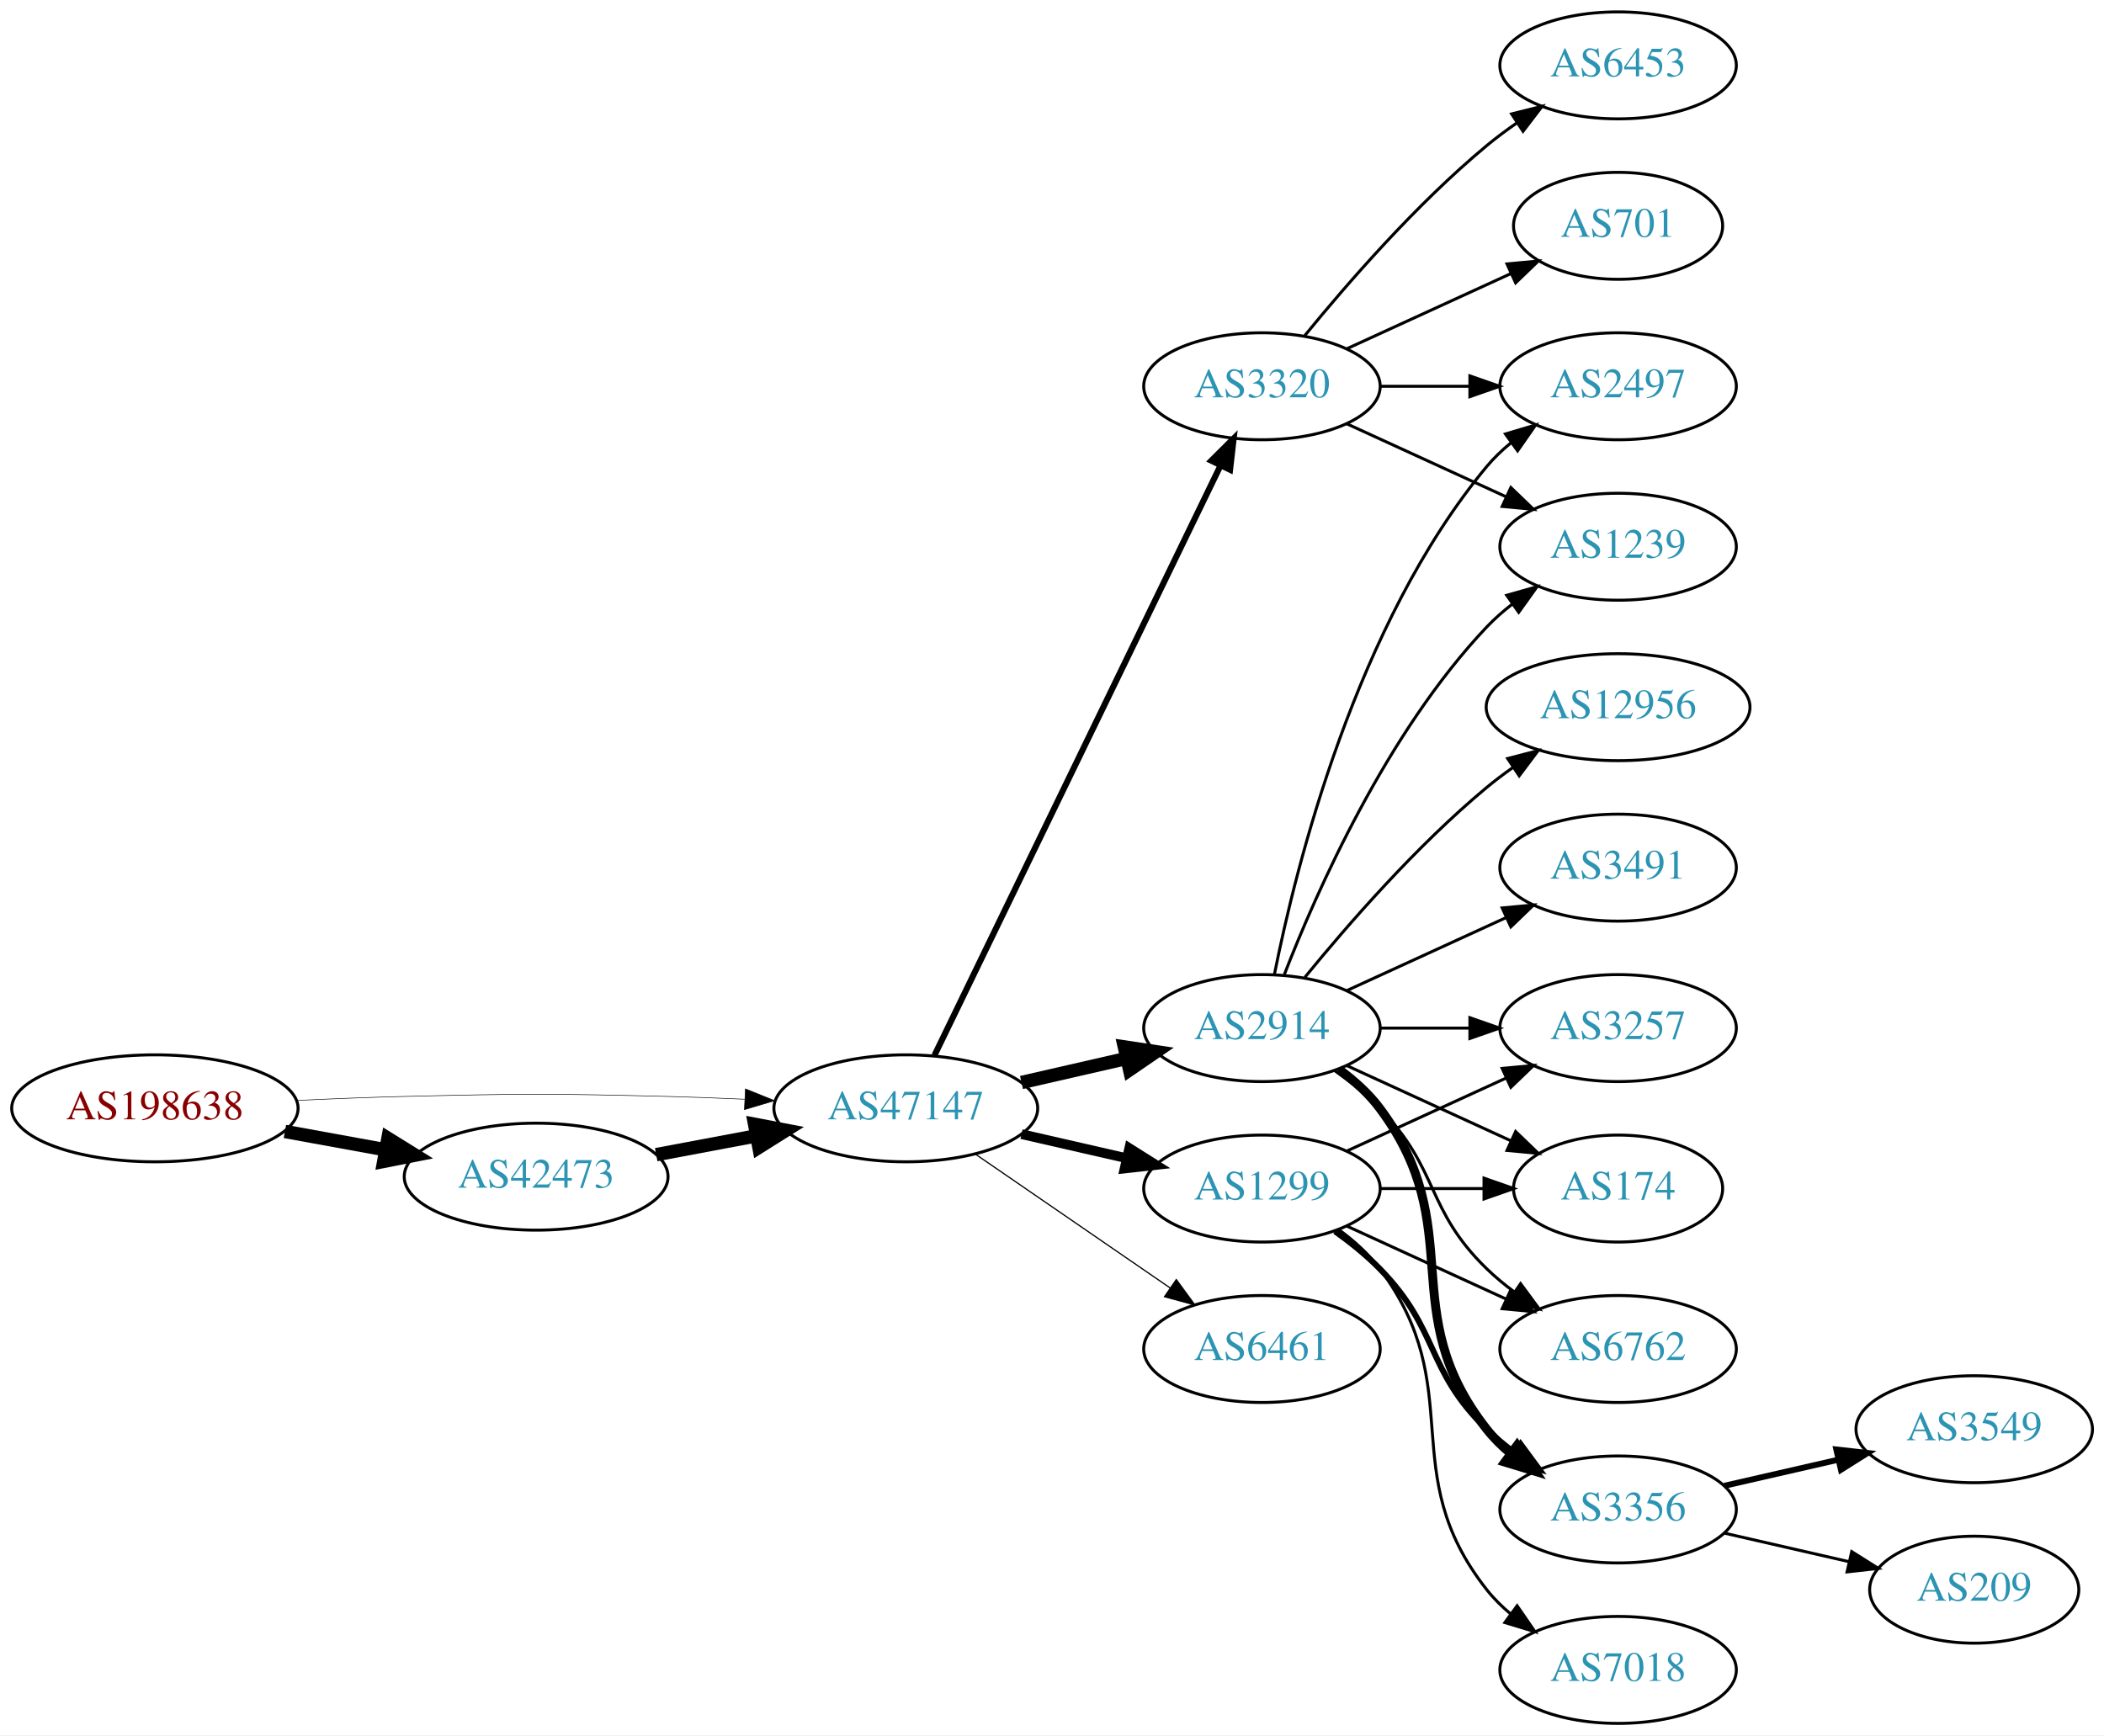
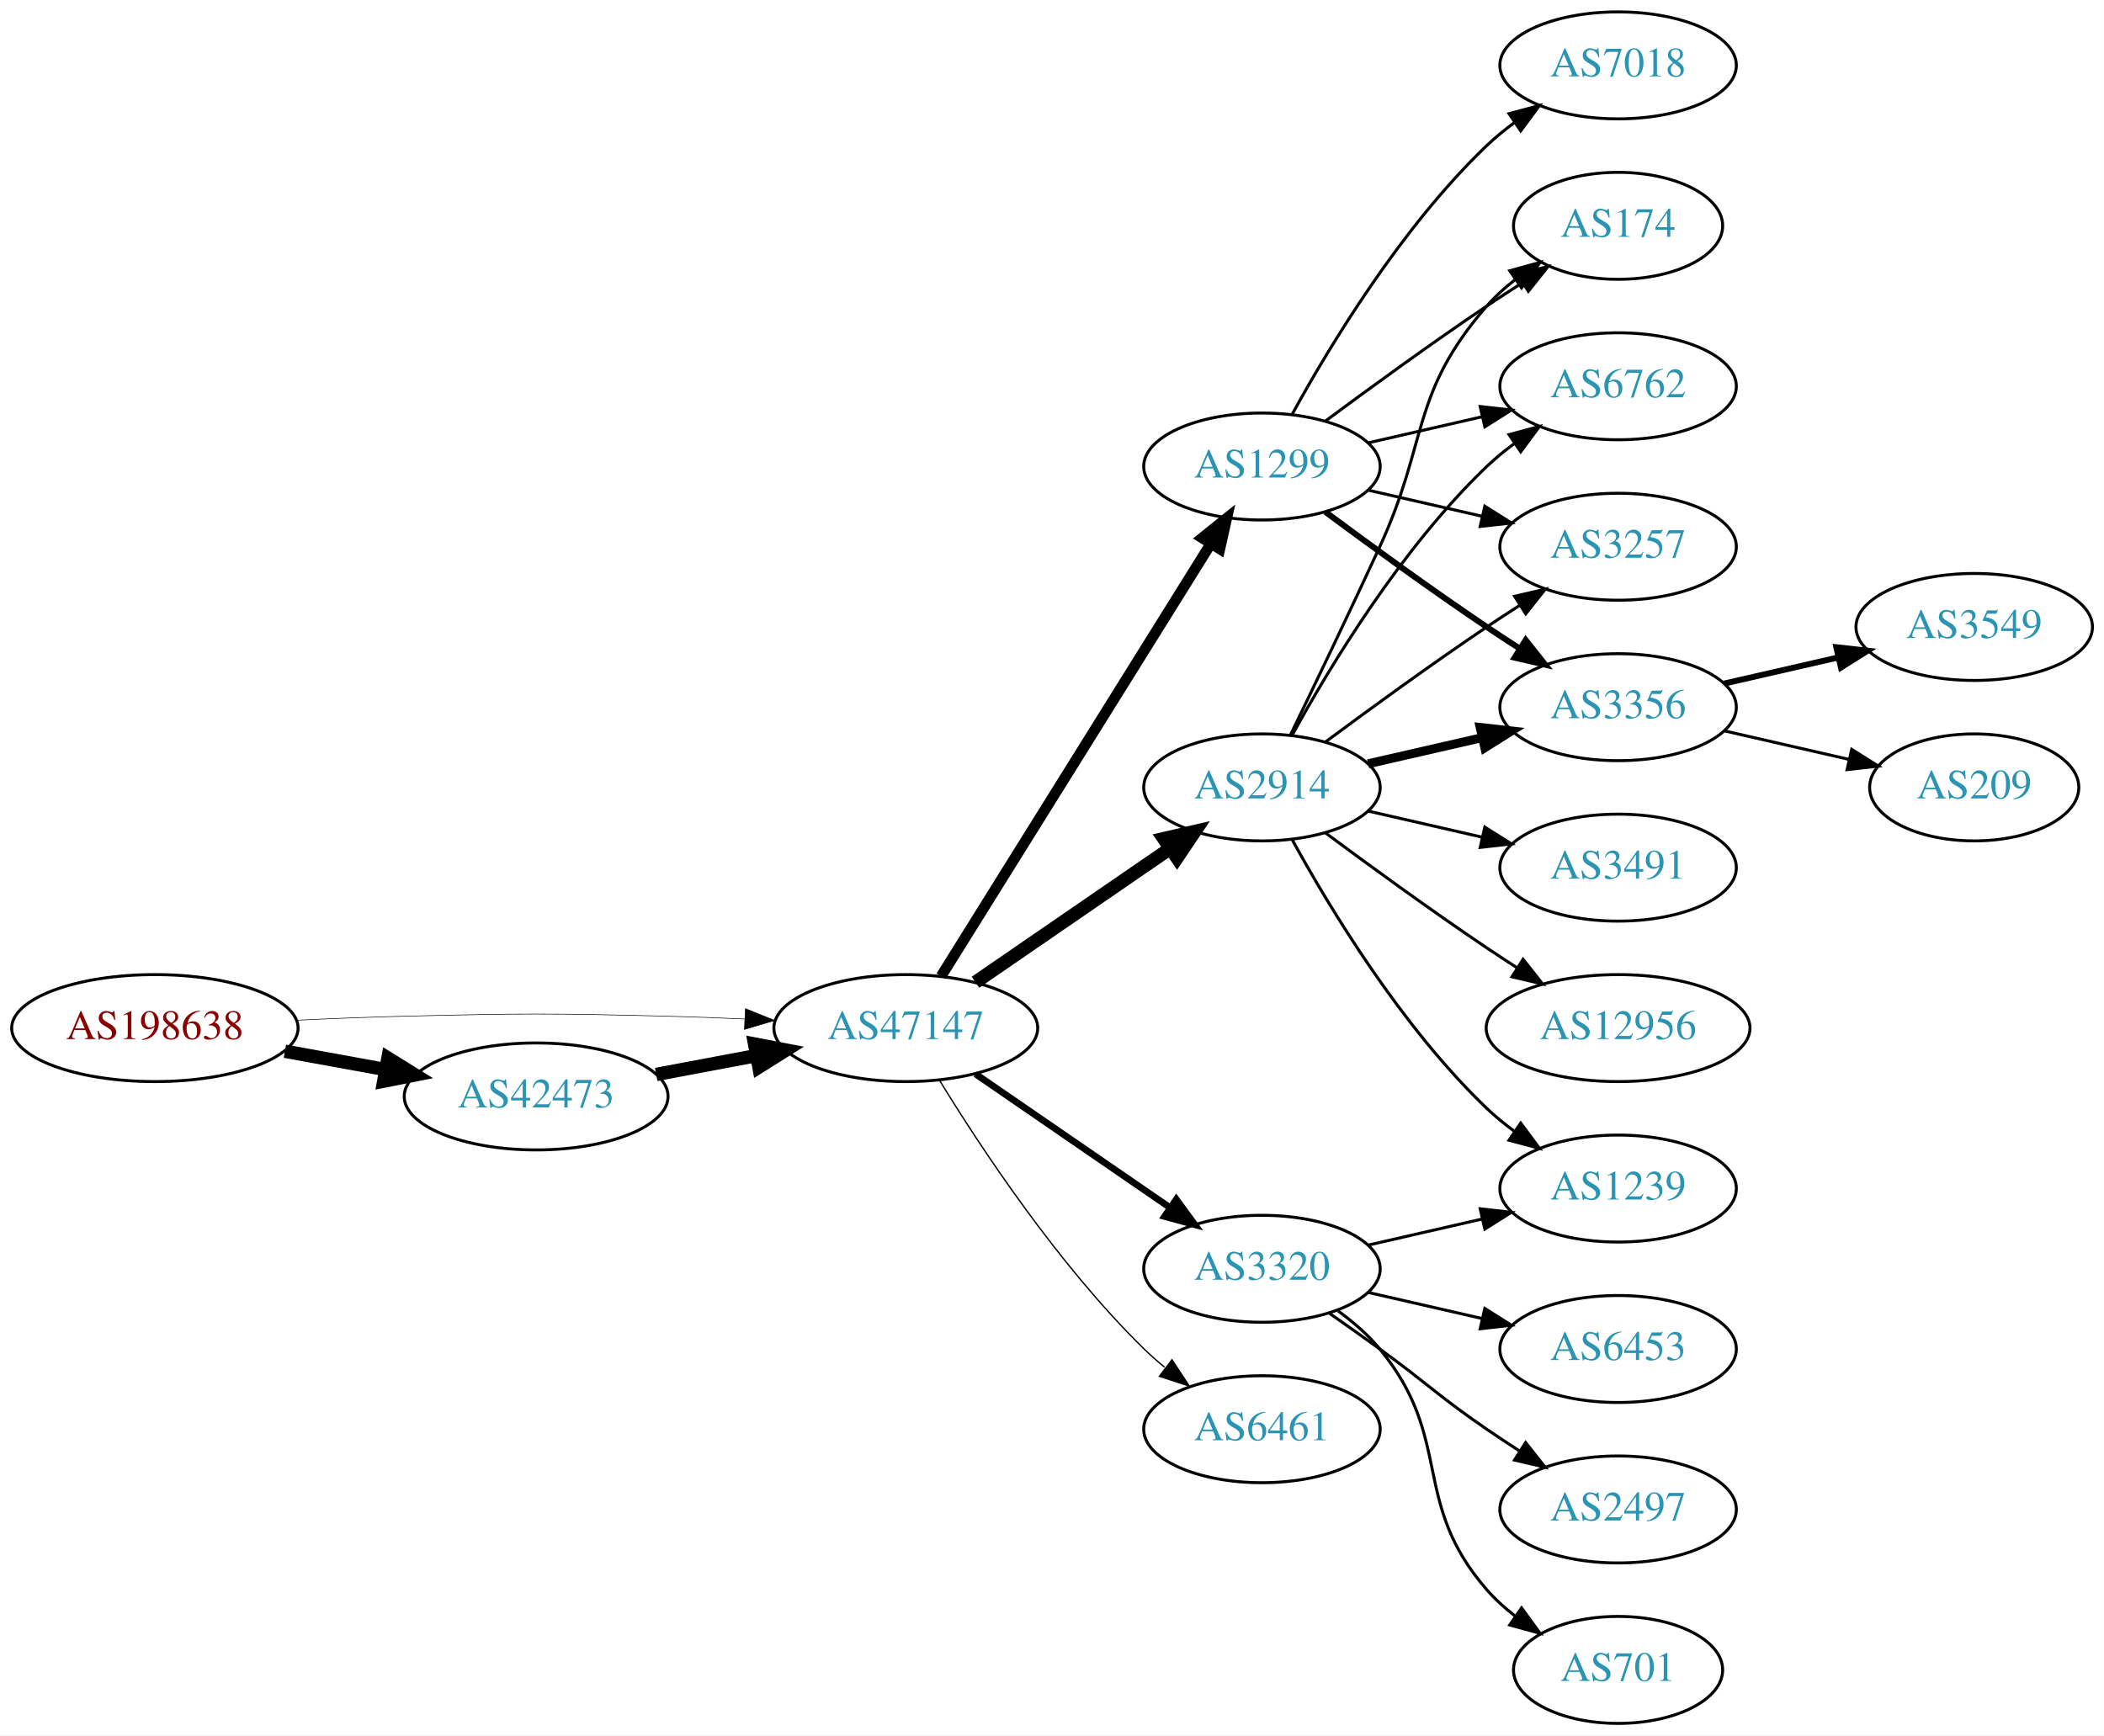
<svg xmlns="http://www.w3.org/2000/svg" xmlns:xlink="http://www.w3.org/1999/xlink" width="708pt" height="584pt" viewBox="0.00 0.00 707.95 584.00">
  <g id="graph0" class="graph" transform="scale(1 1) rotate(0) translate(4 580)">
    <polygon fill="white" stroke="none" points="-4,4 -4,-580 703.954,-580 703.954,4 -4,4" />
    <g id="node1" class="node">
      <g id="a_node1">
        <a xlink:href="/asn/198638" xlink:title="AS198638 ~ Juergen Bachinger [AT]">
-           <ellipse fill="#ffffff" stroke="black" cx="48.096" cy="-207" rx="48.192" ry="18" />
-           <text text-anchor="middle" x="48.096" y="-203.3" font-family="Times,serif" font-size="14.00" fill="#880000">AS198638</text>
+           <ellipse fill="#ffffff" stroke="black" cx="48.096" cy="-234" rx="48.192" ry="18" />
+           <text text-anchor="middle" x="48.096" y="-230.3" font-family="Times,serif" font-size="14.00" fill="#880000">AS198638</text>
        </a>
      </g>
    </g>
    <g id="node2" class="node">
      <g id="a_node2">
        <a xlink:href="/asn/42473" xlink:title="AS42473 ~ ANEXIA Internetdienstleistungs GmbH [AT]">
-           <ellipse fill="#ffffff" stroke="black" cx="176.388" cy="-184" rx="44.393" ry="18" />
-           <text text-anchor="middle" x="176.388" y="-180.3" font-family="Times,serif" font-size="14.00" fill="#2c94b3">AS42473</text>
+           <ellipse fill="#ffffff" stroke="black" cx="176.388" cy="-211" rx="44.393" ry="18" />
+           <text text-anchor="middle" x="176.388" y="-207.3" font-family="Times,serif" font-size="14.00" fill="#2c94b3">AS42473</text>
        </a>
      </g>
    </g>
    <g id="edge1" class="edge">
-       <path fill="none" stroke="black" stroke-width="4.5" d="M91.852,-199.213C102.7,-197.238 114.448,-195.098 125.611,-193.065" />
-       <polygon fill="black" stroke="black" stroke-width="4.5" points="126.523,-196.901 135.656,-191.236 125.112,-189.154 126.523,-196.901" />
+       <path fill="none" stroke="black" stroke-width="4.5" d="M91.852,-226.213C102.7,-224.238 114.448,-222.098 125.611,-220.065" />
+       <polygon fill="black" stroke="black" stroke-width="4.5" points="126.523,-223.901 135.656,-218.236 125.112,-216.154 126.523,-223.901" />
    </g>
    <g id="node3" class="node">
      <g id="a_node3">
        <a xlink:href="/asn/47147" xlink:title="AS47147 ~ ANEXIA Internetdienstleistungs GmbH [AT]">
-           <ellipse fill="#ffffff" stroke="black" cx="300.78" cy="-207" rx="44.393" ry="18" />
-           <text text-anchor="middle" x="300.78" y="-203.3" font-family="Times,serif" font-size="14.00" fill="#2c94b3">AS47147</text>
+           <ellipse fill="#ffffff" stroke="black" cx="300.78" cy="-234" rx="44.393" ry="18" />
+           <text text-anchor="middle" x="300.78" y="-230.3" font-family="Times,serif" font-size="14.00" fill="#2c94b3">AS47147</text>
        </a>
      </g>
    </g>
    <g id="edge2" class="edge">
-       <path fill="none" stroke="black" stroke-width="0.188" d="M96.103,-209.658C107.883,-210.215 120.496,-210.719 132.191,-211 171.466,-211.945 181.311,-211.991 220.584,-211 228.992,-210.788 237.897,-210.449 246.583,-210.056" />
-       <polygon fill="black" stroke="black" stroke-width="0.188" points="246.816,-213.549 256.637,-209.575 246.481,-206.557 246.816,-213.549" />
+       <path fill="none" stroke="black" stroke-width="0.196" d="M96.103,-236.658C107.883,-237.215 120.496,-237.719 132.191,-238 171.466,-238.945 181.311,-238.991 220.584,-238 228.992,-237.788 237.897,-237.449 246.583,-237.056" />
+       <polygon fill="black" stroke="black" stroke-width="0.196" points="246.816,-240.549 256.637,-236.575 246.481,-233.557 246.816,-240.549" />
    </g>
    <g id="edge3" class="edge">
-       <path fill="none" stroke="black" stroke-width="4.5" d="M216.787,-191.404C227.487,-193.415 239.211,-195.618 250.388,-197.718" />
-       <polygon fill="black" stroke="black" stroke-width="4.5" points="249.899,-201.633 260.454,-199.61 251.353,-193.893 249.899,-201.633" />
+       <path fill="none" stroke="black" stroke-width="4.5" d="M216.787,-218.404C227.487,-220.415 239.211,-222.618 250.388,-224.718" />
+       <polygon fill="black" stroke="black" stroke-width="4.5" points="249.899,-228.633 260.454,-226.61 251.353,-220.893 249.899,-228.633" />
    </g>
    <g id="node4" class="node">
      <g id="a_node4">
-         <a xlink:href="/asn/2914" xlink:title="AS2914 ~ NTT America, Inc. [US]">
-           <ellipse fill="#ffffff" stroke="black" cx="420.622" cy="-234" rx="39.794" ry="18" />
-           <text text-anchor="middle" x="420.622" y="-230.3" font-family="Times,serif" font-size="14.00" fill="#2c94b3">AS2914</text>
+         <a xlink:href="/asn/1299" xlink:title="AS1299 ~ Telia Carrier [EU]">
+           <ellipse fill="#ffffff" stroke="black" cx="420.622" cy="-423" rx="39.794" ry="18" />
+           <text text-anchor="middle" x="420.622" y="-419.3" font-family="Times,serif" font-size="14.00" fill="#2c94b3">AS1299</text>
        </a>
      </g>
    </g>
    <g id="edge4" class="edge">
-       <path fill="none" stroke="black" stroke-width="4.5" d="M339.714,-215.692C350.955,-218.267 363.368,-221.111 374.991,-223.774" />
-       <polygon fill="black" stroke="black" stroke-width="4.5" points="374.326,-227.661 384.953,-226.057 376.085,-219.985 374.326,-227.661" />
+       <path fill="none" stroke="black" stroke-width="3.6" d="M312.655,-251.442C333.438,-284.775 378.899,-357.686 403.327,-396.866" />
+       <polygon fill="black" stroke="black" stroke-width="3.6" points="400.513,-398.966 408.773,-405.6 406.453,-395.263 400.513,-398.966" />
    </g>
    <g id="node5" class="node">
      <g id="a_node5">
-         <a xlink:href="/asn/3320" xlink:title="AS3320 ~ DTAG [DE]">
-           <ellipse fill="#ffffff" stroke="black" cx="420.622" cy="-450" rx="39.794" ry="18" />
-           <text text-anchor="middle" x="420.622" y="-446.3" font-family="Times,serif" font-size="14.00" fill="#2c94b3">AS3320</text>
+         <a xlink:href="/asn/2914" xlink:title="AS2914 ~ NTT America, Inc. [US]">
+           <ellipse fill="#ffffff" stroke="black" cx="420.622" cy="-315" rx="39.794" ry="18" />
+           <text text-anchor="middle" x="420.622" y="-311.3" font-family="Times,serif" font-size="14.00" fill="#2c94b3">AS2914</text>
        </a>
      </g>
    </g>
    <g id="edge5" class="edge">
-       <path fill="none" stroke="black" stroke-width="2.045" d="M310.445,-224.868C330.925,-267.101 382.413,-373.272 406.639,-423.227" />
-       <polygon fill="black" stroke="black" stroke-width="2.045" points="403.59,-424.963 411.103,-432.433 409.889,-421.908 403.59,-424.963" />
+       <path fill="none" stroke="black" stroke-width="4.5" d="M324.222,-249.426C342.804,-262.198 369.365,-280.455 389.744,-294.463" />
+       <polygon fill="black" stroke="black" stroke-width="4.5" points="387.587,-297.758 398.058,-300.178 392.048,-291.269 387.587,-297.758" />
    </g>
    <g id="node6" class="node">
      <g id="a_node6">
-         <a xlink:href="/asn/1299" xlink:title="AS1299 ~ Telia Carrier [EU]">
-           <ellipse fill="#ffffff" stroke="black" cx="420.622" cy="-180" rx="39.794" ry="18" />
-           <text text-anchor="middle" x="420.622" y="-176.3" font-family="Times,serif" font-size="14.00" fill="#2c94b3">AS1299</text>
+         <a xlink:href="/asn/3320" xlink:title="AS3320 ~ DTAG [DE]">
+           <ellipse fill="#ffffff" stroke="black" cx="420.622" cy="-153" rx="39.794" ry="18" />
+           <text text-anchor="middle" x="420.622" y="-149.3" font-family="Times,serif" font-size="14.00" fill="#2c94b3">AS3320</text>
        </a>
      </g>
    </g>
    <g id="edge6" class="edge">
-       <path fill="none" stroke="black" stroke-width="3.273" d="M339.714,-198.308C350.955,-195.733 363.368,-192.889 374.991,-190.226" />
-       <polygon fill="black" stroke="black" stroke-width="3.273" points="375.987,-193.588 384.953,-187.943 374.424,-186.765 375.987,-193.588" />
+       <path fill="none" stroke="black" stroke-width="2.25" d="M324.222,-218.574C342.804,-205.802 369.365,-187.545 389.744,-173.537" />
+       <polygon fill="black" stroke="black" stroke-width="2.25" points="391.8,-176.371 398.058,-167.822 387.835,-170.602 391.8,-176.371" />
    </g>
    <g id="node7" class="node">
      <g id="a_node7">
        <a xlink:href="/asn/6461" xlink:title="AS6461 ~ Zayo Bandwidth [US]">
-           <ellipse fill="#ffffff" stroke="black" cx="420.622" cy="-126" rx="39.794" ry="18" />
-           <text text-anchor="middle" x="420.622" y="-122.3" font-family="Times,serif" font-size="14.00" fill="#2c94b3">AS6461</text>
+           <ellipse fill="#ffffff" stroke="black" cx="420.622" cy="-99" rx="39.794" ry="18" />
+           <text text-anchor="middle" x="420.622" y="-95.3" font-family="Times,serif" font-size="14.00" fill="#2c94b3">AS6461</text>
        </a>
      </g>
    </g>
    <g id="edge7" class="edge">
-       <path fill="none" stroke="black" stroke-width="0.409" d="M324.222,-191.574C342.804,-178.802 369.365,-160.545 389.744,-146.537" />
-       <polygon fill="black" stroke="black" stroke-width="0.409" points="391.8,-149.371 398.058,-140.822 387.835,-143.602 391.8,-149.371" />
+       <path fill="none" stroke="black" stroke-width="0.45" d="M312.045,-216.56C325.854,-194.009 352.043,-154.278 380.976,-126 383.116,-123.908 385.433,-121.863 387.833,-119.894" />
+       <polygon fill="black" stroke="black" stroke-width="0.45" points="390.343,-122.382 396.175,-113.536 386.1,-116.815 390.343,-122.382" />
+     </g>
+     <g id="node8" class="node">
+       <g id="a_node8">
+         <a xlink:href="/asn/3356" xlink:title="AS3356 ~ Level 3 Parent, LLC [US]">
+           <ellipse fill="#ffffff" stroke="black" cx="540.465" cy="-342" rx="39.794" ry="18" />
+           <text text-anchor="middle" x="540.465" y="-338.3" font-family="Times,serif" font-size="14.00" fill="#2c94b3">AS3356</text>
+         </a>
+       </g>
+     </g>
+     <g id="edge8" class="edge">
+       <path fill="none" stroke="black" stroke-width="2" d="M441.953,-407.723C456.815,-396.696 477.559,-381.593 496.269,-369 499.818,-366.611 503.568,-364.161 507.317,-361.758" />
+       <polygon fill="black" stroke="black" stroke-width="2" points="509.385,-364.591 515.965,-356.288 505.643,-358.675 509.385,-364.591" />
+     </g>
+     <g id="node9" class="node">
+       <g id="a_node9">
+         <a xlink:href="/asn/174" xlink:title="AS174 ~ Cogent Communications [US]">
+           <ellipse fill="#ffffff" stroke="black" cx="540.465" cy="-504" rx="35.194" ry="18" />
+           <text text-anchor="middle" x="540.465" y="-500.3" font-family="Times,serif" font-size="14.00" fill="#2c94b3">AS174</text>
+         </a>
+       </g>
+     </g>
+     <g id="edge9" class="edge">
+       <path fill="none" stroke="black" d="M441.953,-438.277C456.815,-449.304 477.559,-464.407 496.269,-477 500.086,-479.569 504.136,-482.21 508.166,-484.786" />
+       <polygon fill="black" stroke="black" points="506.535,-487.895 516.86,-490.271 510.271,-481.975 506.535,-487.895" />
    </g>
    <g id="node10" class="node">
      <g id="a_node10">
-         <a xlink:href="/asn/1239" xlink:title="AS1239 ~ Sprint [US]">
-           <ellipse fill="#ffffff" stroke="black" cx="540.465" cy="-396" rx="39.794" ry="18" />
-           <text text-anchor="middle" x="540.465" y="-392.3" font-family="Times,serif" font-size="14.00" fill="#2c94b3">AS1239</text>
-         </a>
-       </g>
-     </g>
-     <g id="edge17" class="edge">
-       <path fill="none" stroke="black" d="M428.145,-251.994C438.896,-279.728 462.553,-333.429 496.269,-369 498.854,-371.728 501.772,-374.294 504.84,-376.677" />
-       <polygon fill="black" stroke="black" points="502.994,-379.658 513.189,-382.543 507.019,-373.93 502.994,-379.658" />
+         <a xlink:href="/asn/6762" xlink:title="AS6762 ~ TELECOM ITALIA SPARKLE S.p.A. [IT]">
+           <ellipse fill="#ffffff" stroke="black" cx="540.465" cy="-450" rx="39.794" ry="18" />
+           <text text-anchor="middle" x="540.465" y="-446.3" font-family="Times,serif" font-size="14.00" fill="#2c94b3">AS6762</text>
+         </a>
+       </g>
+     </g>
+     <g id="edge10" class="edge">
+       <path fill="none" stroke="black" d="M456.342,-430.955C468.341,-433.704 481.962,-436.825 494.655,-439.733" />
+       <polygon fill="black" stroke="black" points="494.057,-443.187 504.586,-442.009 495.621,-436.364 494.057,-443.187" />
    </g>
    <g id="node11" class="node">
      <g id="a_node11">
-         <a xlink:href="/asn/2497" xlink:title="AS2497 ~ Internet Initiative Japan Inc. [JP]">
-           <ellipse fill="#ffffff" stroke="black" cx="540.465" cy="-450" rx="39.794" ry="18" />
-           <text text-anchor="middle" x="540.465" y="-446.3" font-family="Times,serif" font-size="14.00" fill="#2c94b3">AS2497</text>
-         </a>
-       </g>
-     </g>
-     <g id="edge14" class="edge">
-       <path fill="none" stroke="black" d="M424.821,-252.073C431.984,-288.141 452.259,-370.125 496.269,-423 498.673,-425.889 501.47,-428.563 504.462,-431.013" />
-       <polygon fill="black" stroke="black" points="502.551,-433.95 512.705,-436.973 506.652,-428.277 502.551,-433.95" />
+         <a xlink:href="/asn/7018" xlink:title="AS7018 ~ AT&amp;T Services, Inc. [US]">
+           <ellipse fill="#ffffff" stroke="black" cx="540.465" cy="-558" rx="39.794" ry="18" />
+           <text text-anchor="middle" x="540.465" y="-554.3" font-family="Times,serif" font-size="14.00" fill="#2c94b3">AS7018</text>
+         </a>
+       </g>
+     </g>
+     <g id="edge11" class="edge">
+       <path fill="none" stroke="black" d="M430.864,-440.713C443.409,-463.561 467.586,-503.611 496.269,-531 499.137,-533.739 502.326,-536.347 505.635,-538.785" />
+       <polygon fill="black" stroke="black" points="503.758,-541.742 513.994,-544.477 507.698,-535.956 503.758,-541.742" />
    </g>
    <g id="node12" class="node">
      <g id="a_node12">
-         <a xlink:href="/asn/3356" xlink:title="AS3356 ~ Level 3 Parent, LLC [US]">
-           <ellipse fill="#ffffff" stroke="black" cx="540.465" cy="-72" rx="39.794" ry="18" />
-           <text text-anchor="middle" x="540.465" y="-68.3" font-family="Times,serif" font-size="14.00" fill="#2c94b3">AS3356</text>
+         <a xlink:href="/asn/3257" xlink:title="AS3257 ~ GTT [DE]">
+           <ellipse fill="#ffffff" stroke="black" cx="540.465" cy="-396" rx="39.794" ry="18" />
+           <text text-anchor="middle" x="540.465" y="-392.3" font-family="Times,serif" font-size="14.00" fill="#2c94b3">AS3257</text>
        </a>
      </g>
    </g>
    <g id="edge12" class="edge">
-       <path fill="none" stroke="black" stroke-width="3" d="M446.553,-220.118C451.629,-216.389 456.547,-211.984 460.269,-207 490.54,-166.458 464.97,-138.754 496.269,-99 498.594,-96.047 501.337,-93.33 504.296,-90.853" />
-       <polygon fill="black" stroke="black" stroke-width="3" points="506.489,-93.585 512.493,-84.855 502.356,-87.936 506.489,-93.585" />
+       <path fill="none" stroke="black" d="M456.342,-415.045C468.341,-412.296 481.962,-409.175 494.655,-406.267" />
+       <polygon fill="black" stroke="black" points="495.621,-409.636 504.586,-403.991 494.057,-402.813 495.621,-409.636" />
+     </g>
+     <g id="edge18" class="edge">
+       <path fill="none" stroke="black" stroke-width="3" d="M456.342,-322.955C468.341,-325.704 481.962,-328.825 494.655,-331.733" />
+       <polygon fill="black" stroke="black" stroke-width="3" points="494.057,-335.187 504.586,-334.009 495.621,-328.364 494.057,-335.187" />
+     </g>
+     <g id="edge19" class="edge">
+       <path fill="none" stroke="black" d="M430.204,-332.633C438.128,-348.998 450.164,-374.065 460.269,-396 476.752,-431.781 470.435,-447.258 496.269,-477 499.074,-480.23 502.362,-483.203 505.849,-485.902" />
+       <polygon fill="black" stroke="black" points="504.001,-488.879 514.216,-491.69 507.984,-483.122 504.001,-488.879" />
+     </g>
+     <g id="edge17" class="edge">
+       <path fill="none" stroke="black" d="M430.864,-332.713C443.409,-355.561 467.586,-395.611 496.269,-423 499.137,-425.739 502.326,-428.347 505.635,-430.785" />
+       <polygon fill="black" stroke="black" points="503.758,-433.742 513.994,-436.477 507.698,-427.956 503.758,-433.742" />
+     </g>
+     <g id="edge14" class="edge">
+       <path fill="none" stroke="black" d="M441.953,-330.277C456.815,-341.304 477.559,-356.407 496.269,-369 499.818,-371.389 503.568,-373.839 507.317,-376.242" />
+       <polygon fill="black" stroke="black" points="505.643,-379.325 515.965,-381.712 509.385,-373.409 505.643,-379.325" />
    </g>
    <g id="node13" class="node">
      <g id="a_node13">
+         <a xlink:href="/asn/1239" xlink:title="AS1239 ~ Sprint [US]">
+           <ellipse fill="#ffffff" stroke="black" cx="540.465" cy="-180" rx="39.794" ry="18" />
+           <text text-anchor="middle" x="540.465" y="-176.3" font-family="Times,serif" font-size="14.00" fill="#2c94b3">AS1239</text>
+         </a>
+       </g>
+     </g>
+     <g id="edge13" class="edge">
+       <path fill="none" stroke="black" d="M430.864,-297.287C443.409,-274.439 467.586,-234.389 496.269,-207 499.137,-204.261 502.326,-201.653 505.635,-199.215" />
+       <polygon fill="black" stroke="black" points="507.698,-202.044 513.994,-193.523 503.758,-196.258 507.698,-202.044" />
+     </g>
+     <g id="node14" class="node">
+       <g id="a_node14">
+         <a xlink:href="/asn/12956" xlink:title="AS12956 ~ TELXIUS [ES]">
+           <ellipse fill="#ffffff" stroke="black" cx="540.465" cy="-234" rx="44.393" ry="18" />
+           <text text-anchor="middle" x="540.465" y="-230.3" font-family="Times,serif" font-size="14.00" fill="#2c94b3">AS12956</text>
+         </a>
+       </g>
+     </g>
+     <g id="edge15" class="edge">
+       <path fill="none" stroke="black" d="M441.953,-299.723C456.815,-288.696 477.559,-273.593 496.269,-261 499.559,-258.785 503.022,-256.518 506.496,-254.285" />
+       <polygon fill="black" stroke="black" points="508.492,-257.163 515.063,-248.852 504.744,-251.252 508.492,-257.163" />
+     </g>
+     <g id="node15" class="node">
+       <g id="a_node15">
        <a xlink:href="/asn/3491" xlink:title="AS3491 ~ PCCW Global, Inc. [US]">
          <ellipse fill="#ffffff" stroke="black" cx="540.465" cy="-288" rx="39.794" ry="18" />
          <text text-anchor="middle" x="540.465" y="-284.3" font-family="Times,serif" font-size="14.00" fill="#2c94b3">AS3491</text>
        </a>
      </g>
    </g>
-     <g id="edge13" class="edge">
-       <path fill="none" stroke="black" d="M449.251,-246.661C465.208,-253.973 485.479,-263.261 502.761,-271.181" />
-       <polygon fill="black" stroke="black" points="501.46,-274.435 512.009,-275.419 504.376,-268.071 501.46,-274.435" />
-     </g>
-     <g id="node14" class="node">
-       <g id="a_node14">
-         <a xlink:href="/asn/3257" xlink:title="AS3257 ~ GTT [DE]">
-           <ellipse fill="#ffffff" stroke="black" cx="540.465" cy="-234" rx="39.794" ry="18" />
-           <text text-anchor="middle" x="540.465" y="-230.3" font-family="Times,serif" font-size="14.00" fill="#2c94b3">AS3257</text>
-         </a>
-       </g>
-     </g>
-     <g id="edge15" class="edge">
-       <path fill="none" stroke="black" d="M460.535,-234C470.088,-234 480.438,-234 490.401,-234" />
-       <polygon fill="black" stroke="black" points="490.593,-237.5 500.593,-234 490.593,-230.5 490.593,-237.5" />
-     </g>
-     <g id="node15" class="node">
-       <g id="a_node15">
-         <a xlink:href="/asn/174" xlink:title="AS174 ~ Cogent Communications [US]">
-           <ellipse fill="#ffffff" stroke="black" cx="540.465" cy="-180" rx="35.194" ry="18" />
-           <text text-anchor="middle" x="540.465" y="-176.3" font-family="Times,serif" font-size="14.00" fill="#2c94b3">AS174</text>
-         </a>
-       </g>
-     </g>
    <g id="edge16" class="edge">
-       <path fill="none" stroke="black" d="M449.251,-221.339C465.667,-213.817 486.649,-204.202 504.246,-196.139" />
-       <polygon fill="black" stroke="black" points="505.99,-199.189 513.623,-191.842 503.074,-192.826 505.99,-199.189" />
+       <path fill="none" stroke="black" d="M456.342,-307.045C468.341,-304.296 481.962,-301.175 494.655,-298.267" />
+       <polygon fill="black" stroke="black" points="495.621,-301.636 504.586,-295.991 494.057,-294.813 495.621,-301.636" />
+     </g>
+     <g id="edge22" class="edge">
+       <path fill="none" stroke="black" d="M456.342,-160.955C468.341,-163.704 481.962,-166.825 494.655,-169.733" />
+       <polygon fill="black" stroke="black" points="494.057,-173.187 504.586,-172.009 495.621,-166.364 494.057,-173.187" />
+     </g>
+     <g id="node18" class="node">
+       <g id="a_node18">
+         <a xlink:href="/asn/6453" xlink:title="AS6453 ~ TATA COMMUNICATIONS (AMERICA) INC [US]">
+           <ellipse fill="#ffffff" stroke="black" cx="540.465" cy="-126" rx="39.794" ry="18" />
+           <text text-anchor="middle" x="540.465" y="-122.3" font-family="Times,serif" font-size="14.00" fill="#2c94b3">AS6453</text>
+         </a>
+       </g>
+     </g>
+     <g id="edge23" class="edge">
+       <path fill="none" stroke="black" d="M456.342,-145.045C468.341,-142.296 481.962,-139.175 494.655,-136.267" />
+       <polygon fill="black" stroke="black" points="495.621,-139.636 504.586,-133.991 494.057,-132.813 495.621,-139.636" />
+     </g>
+     <g id="node19" class="node">
+       <g id="a_node19">
+         <a xlink:href="/asn/2497" xlink:title="AS2497 ~ Internet Initiative Japan Inc. [JP]">
+           <ellipse fill="#ffffff" stroke="black" cx="540.465" cy="-72" rx="39.794" ry="18" />
+           <text text-anchor="middle" x="540.465" y="-68.3" font-family="Times,serif" font-size="14.00" fill="#2c94b3">AS2497</text>
+         </a>
+       </g>
+     </g>
+     <g id="edge24" class="edge">
+       <path fill="none" stroke="black" d="M443.379,-137.991C448.914,-134.121 454.833,-129.936 460.269,-126 476.469,-114.271 479.774,-110.311 496.269,-99 499.797,-96.581 503.534,-94.111 507.276,-91.698" />
+       <polygon fill="black" stroke="black" points="509.347,-94.528 515.916,-86.216 505.597,-88.618 509.347,-94.528" />
+     </g>
+     <g id="node20" class="node">
+       <g id="a_node20">
+         <a xlink:href="/asn/701" xlink:title="AS701 ~ UUNET [US]">
+           <ellipse fill="#ffffff" stroke="black" cx="540.465" cy="-18" rx="35.194" ry="18" />
+           <text text-anchor="middle" x="540.465" y="-14.3" font-family="Times,serif" font-size="14.00" fill="#2c94b3">AS701</text>
+         </a>
+       </g>
+     </g>
+     <g id="edge25" class="edge">
+       <path fill="none" stroke="black" d="M446.203,-138.844C451.297,-135.128 456.311,-130.799 460.269,-126 485.333,-95.606 470.435,-74.742 496.269,-45 499.074,-41.77 502.362,-38.797 505.849,-36.098" />
+       <polygon fill="black" stroke="black" points="507.984,-38.878 514.216,-30.31 504.001,-33.121 507.984,-38.878" />
    </g>
    <g id="node16" class="node">
      <g id="a_node16">
-         <a xlink:href="/asn/6762" xlink:title="AS6762 ~ TELECOM ITALIA SPARKLE S.p.A. [IT]">
-           <ellipse fill="#ffffff" stroke="black" cx="540.465" cy="-126" rx="39.794" ry="18" />
-           <text text-anchor="middle" x="540.465" y="-122.3" font-family="Times,serif" font-size="14.00" fill="#2c94b3">AS6762</text>
-         </a>
-       </g>
-     </g>
-     <g id="edge18" class="edge">
-       <path fill="none" stroke="black" d="M445.216,-219.611C450.472,-215.852 455.804,-211.563 460.269,-207 480.441,-186.383 475.575,-173.094 496.269,-153 499.114,-150.237 502.288,-147.614 505.588,-145.166" />
-       <polygon fill="black" stroke="black" points="507.653,-147.994 513.936,-139.462 503.704,-142.214 507.653,-147.994" />
+         <a xlink:href="/asn/3549" xlink:title="AS3549 ~ Level 3 Parent, LLC [US]">
+           <ellipse fill="#ffffff" stroke="black" cx="660.307" cy="-369" rx="39.794" ry="18" />
+           <text text-anchor="middle" x="660.307" y="-365.3" font-family="Times,serif" font-size="14.00" fill="#2c94b3">AS3549</text>
+         </a>
+       </g>
+     </g>
+     <g id="edge20" class="edge">
+       <path fill="none" stroke="black" stroke-width="2" d="M576.184,-349.955C588.184,-352.704 601.805,-355.825 614.498,-358.733" />
+       <polygon fill="black" stroke="black" stroke-width="2" points="613.9,-362.187 624.429,-361.009 615.463,-355.364 613.9,-362.187" />
    </g>
    <g id="node17" class="node">
      <g id="a_node17">
-         <a xlink:href="/asn/12956" xlink:title="AS12956 ~ TELXIUS [ES]">
-           <ellipse fill="#ffffff" stroke="black" cx="540.465" cy="-342" rx="44.393" ry="18" />
-           <text text-anchor="middle" x="540.465" y="-338.3" font-family="Times,serif" font-size="14.00" fill="#2c94b3">AS12956</text>
-         </a>
-       </g>
-     </g>
-     <g id="edge19" class="edge">
-       <path fill="none" stroke="black" d="M435.041,-251.065C449.156,-268.375 472.571,-295.345 496.269,-315 499.006,-317.271 501.95,-319.494 504.967,-321.63" />
-       <polygon fill="black" stroke="black" points="503.299,-324.725 513.556,-327.379 507.193,-318.908 503.299,-324.725" />
-     </g>
-     <g id="node8" class="node">
-       <g id="a_node8">
-         <a xlink:href="/asn/701" xlink:title="AS701 ~ UUNET [US]">
-           <ellipse fill="#ffffff" stroke="black" cx="540.465" cy="-504" rx="35.194" ry="18" />
-           <text text-anchor="middle" x="540.465" y="-500.3" font-family="Times,serif" font-size="14.00" fill="#2c94b3">AS701</text>
-         </a>
-       </g>
-     </g>
-     <g id="edge8" class="edge">
-       <path fill="none" stroke="black" d="M449.251,-462.661C465.667,-470.183 486.649,-479.798 504.246,-487.861" />
-       <polygon fill="black" stroke="black" points="503.074,-491.174 513.623,-492.158 505.99,-484.811 503.074,-491.174" />
-     </g>
-     <g id="node9" class="node">
-       <g id="a_node9">
-         <a xlink:href="/asn/6453" xlink:title="AS6453 ~ TATA COMMUNICATIONS (AMERICA) INC [US]">
-           <ellipse fill="#ffffff" stroke="black" cx="540.465" cy="-558" rx="39.794" ry="18" />
-           <text text-anchor="middle" x="540.465" y="-554.3" font-family="Times,serif" font-size="14.00" fill="#2c94b3">AS6453</text>
-         </a>
-       </g>
-     </g>
-     <g id="edge9" class="edge">
-       <path fill="none" stroke="black" d="M435.041,-467.065C449.156,-484.375 472.571,-511.345 496.269,-531 499.485,-533.668 502.986,-536.27 506.556,-538.741" />
-       <polygon fill="black" stroke="black" points="504.634,-541.666 514.912,-544.236 508.48,-535.817 504.634,-541.666" />
-     </g>
-     <g id="edge10" class="edge">
-       <path fill="none" stroke="black" d="M449.251,-437.339C465.208,-430.027 485.479,-420.739 502.761,-412.819" />
-       <polygon fill="black" stroke="black" points="504.376,-415.929 512.009,-408.581 501.46,-409.565 504.376,-415.929" />
-     </g>
-     <g id="edge11" class="edge">
-       <path fill="none" stroke="black" d="M460.535,-450C470.088,-450 480.438,-450 490.401,-450" />
-       <polygon fill="black" stroke="black" points="490.593,-453.5 500.593,-450 490.593,-446.5 490.593,-453.5" />
+         <a xlink:href="/asn/209" xlink:title="AS209 ~ CenturyLink Communications, LLC [US]">
+           <ellipse fill="#ffffff" stroke="black" cx="660.307" cy="-315" rx="35.194" ry="18" />
+           <text text-anchor="middle" x="660.307" y="-311.3" font-family="Times,serif" font-size="14.00" fill="#2c94b3">AS209</text>
+         </a>
+       </g>
    </g>
    <g id="edge21" class="edge">
-       <path fill="none" stroke="black" stroke-width="2" d="M445.216,-165.611C450.472,-161.852 455.804,-157.563 460.269,-153 480.441,-132.383 475.575,-119.094 496.269,-99 499.114,-96.237 502.288,-93.614 505.588,-91.166" />
-       <polygon fill="black" stroke="black" stroke-width="2" points="507.653,-93.993 513.936,-85.462 503.704,-88.214 507.653,-93.993" />
-     </g>
-     <g id="edge24" class="edge">
-       <path fill="none" stroke="black" d="M449.251,-192.661C465.208,-199.973 485.479,-209.261 502.761,-217.181" />
-       <polygon fill="black" stroke="black" points="501.46,-220.435 512.009,-221.419 504.376,-214.071 501.46,-220.435" />
-     </g>
-     <g id="edge22" class="edge">
-       <path fill="none" stroke="black" d="M460.535,-180C471.622,-180 483.781,-180 495.164,-180" />
-       <polygon fill="black" stroke="black" points="495.345,-183.5 505.345,-180 495.345,-176.5 495.345,-183.5" />
-     </g>
-     <g id="edge20" class="edge">
-       <path fill="none" stroke="black" d="M449.251,-167.339C465.208,-160.027 485.479,-150.739 502.761,-142.819" />
-       <polygon fill="black" stroke="black" points="504.376,-145.929 512.009,-138.581 501.46,-139.565 504.376,-145.929" />
-     </g>
-     <g id="node18" class="node">
-       <g id="a_node18">
-         <a xlink:href="/asn/7018" xlink:title="AS7018 ~ AT&amp;T Services, Inc. [US]">
-           <ellipse fill="#ffffff" stroke="black" cx="540.465" cy="-18" rx="39.794" ry="18" />
-           <text text-anchor="middle" x="540.465" y="-14.3" font-family="Times,serif" font-size="14.00" fill="#2c94b3">AS7018</text>
-         </a>
-       </g>
-     </g>
-     <g id="edge23" class="edge">
-       <path fill="none" stroke="black" d="M446.553,-166.118C451.629,-162.389 456.547,-157.984 460.269,-153 490.54,-112.458 464.97,-84.754 496.269,-45 498.594,-42.047 501.337,-39.33 504.296,-36.853" />
-       <polygon fill="black" stroke="black" points="506.489,-39.585 512.493,-30.855 502.356,-33.936 506.489,-39.585" />
-     </g>
-     <g id="node19" class="node">
-       <g id="a_node19">
-         <a xlink:href="/asn/3549" xlink:title="AS3549 ~ Level 3 Parent, LLC [US]">
-           <ellipse fill="#ffffff" stroke="black" cx="660.307" cy="-99" rx="39.794" ry="18" />
-           <text text-anchor="middle" x="660.307" y="-95.3" font-family="Times,serif" font-size="14.00" fill="#2c94b3">AS3549</text>
-         </a>
-       </g>
-     </g>
-     <g id="edge25" class="edge">
-       <path fill="none" stroke="black" stroke-width="2" d="M576.184,-79.955C588.184,-82.704 601.805,-85.825 614.498,-88.733" />
-       <polygon fill="black" stroke="black" stroke-width="2" points="613.9,-92.187 624.429,-91.009 615.463,-85.364 613.9,-92.187" />
-     </g>
-     <g id="node20" class="node">
-       <g id="a_node20">
-         <a xlink:href="/asn/209" xlink:title="AS209 ~ CenturyLink Communications, LLC [US]">
-           <ellipse fill="#ffffff" stroke="black" cx="660.307" cy="-45" rx="35.194" ry="18" />
-           <text text-anchor="middle" x="660.307" y="-41.3" font-family="Times,serif" font-size="14.00" fill="#2c94b3">AS209</text>
-         </a>
-       </g>
-     </g>
-     <g id="edge26" class="edge">
-       <path fill="none" stroke="black" d="M576.184,-64.045C589.277,-61.045 604.299,-57.603 617.94,-54.478" />
-       <polygon fill="black" stroke="black" points="619.081,-57.807 628.047,-52.162 617.518,-50.984 619.081,-57.807" />
+       <path fill="none" stroke="black" d="M576.184,-334.045C589.277,-331.045 604.299,-327.604 617.94,-324.478" />
+       <polygon fill="black" stroke="black" points="619.081,-327.807 628.047,-322.162 617.518,-320.984 619.081,-327.807" />
    </g>
  </g>
</svg>
